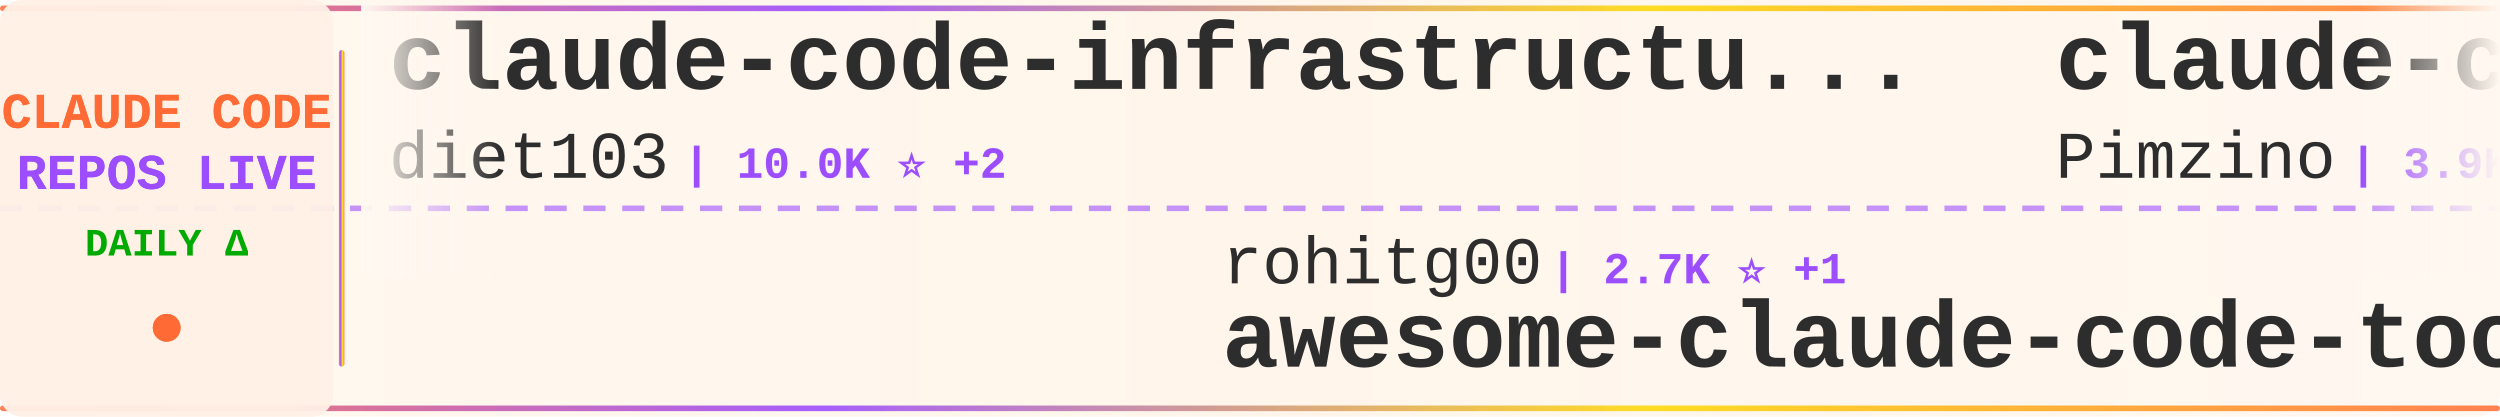
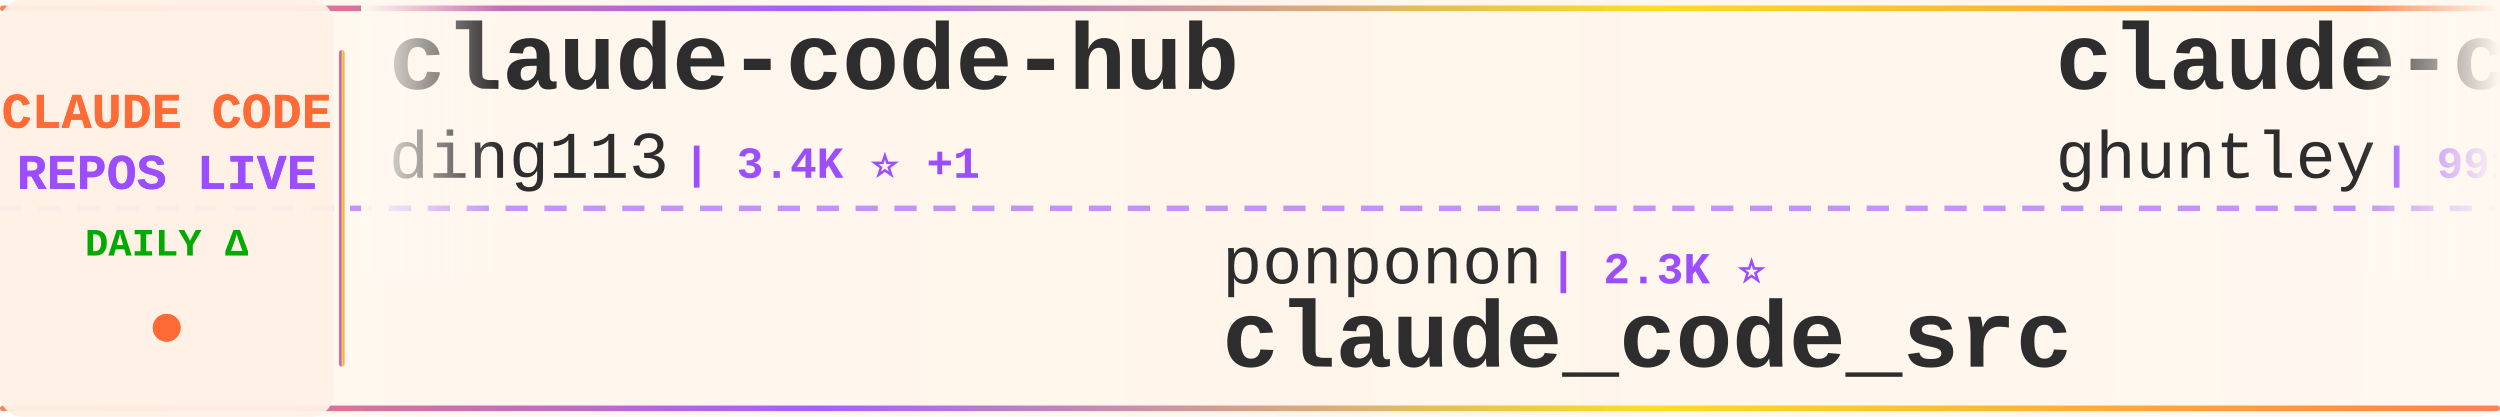
<svg xmlns="http://www.w3.org/2000/svg" width="900" height="150">
  <defs>
    <linearGradient id="tickerBg" x1="0%" y1="0%" x2="100%" y2="0%">
      <stop offset="0%" style="stop-color:#fff8f0;stop-opacity:0.98" />
      <stop offset="50%" style="stop-color:#fff5eb;stop-opacity:1" />
      <stop offset="100%" style="stop-color:#fff8f0;stop-opacity:0.98" />
    </linearGradient>
    <linearGradient id="borderGrad" x1="0%" y1="0%" x2="100%" y2="0%">
      <stop offset="0%" style="stop-color:#FF6B35;stop-opacity:0.85">
        <animate attributeName="stop-opacity" values="0.85;1;0.85" dur="2s" repeatCount="indefinite" />
      </stop>
      <stop offset="33%" style="stop-color:#9C4EFF;stop-opacity:0.9">
        <animate attributeName="stop-opacity" values="0.9;1;0.9" dur="2.2s" repeatCount="indefinite" />
      </stop>
      <stop offset="66%" style="stop-color:#FFD700;stop-opacity:0.85">
        <animate attributeName="stop-opacity" values="0.85;1;0.85" dur="1.8s" repeatCount="indefinite" />
      </stop>
      <stop offset="100%" style="stop-color:#FF6B35;stop-opacity:0.85">
        <animate attributeName="stop-opacity" values="0.85;1;0.85" dur="2s" repeatCount="indefinite" />
      </stop>
    </linearGradient>
    <filter id="textGlow">
      <feGaussianBlur stdDeviation="0.15" result="coloredBlur" />
      <feMerge>
        <feMergeNode in="coloredBlur" />
        <feMergeNode in="SourceGraphic" />
      </feMerge>
    </filter>
    <filter id="metricGlow">
      <feGaussianBlur stdDeviation="0.2" result="coloredBlur" />
      <feMerge>
        <feMergeNode in="coloredBlur" />
        <feMergeNode in="SourceGraphic" />
      </feMerge>
    </filter>
    <linearGradient id="leftFade" x1="0%" y1="0%" x2="100%" y2="0%">
      <stop offset="0%" style="stop-color:#fff8f0;stop-opacity:1" />
      <stop offset="100%" style="stop-color:#fff8f0;stop-opacity:0" />
    </linearGradient>
    <linearGradient id="rightFade" x1="0%" y1="0%" x2="100%" y2="0%">
      <stop offset="0%" style="stop-color:#fff8f0;stop-opacity:0" />
      <stop offset="100%" style="stop-color:#fff8f0;stop-opacity:1" />
    </linearGradient>
  </defs>
  <rect width="900" height="150" fill="url(#tickerBg)" rx="8" />
  <rect x="0" y="2" width="900" height="2" fill="url(#borderGrad)" rx="1" />
  <rect x="0" y="146" width="900" height="2" fill="url(#borderGrad)" rx="1" />
  <line x1="0" y1="75" x2="900" y2="75" stroke="#9C4EFF" stroke-width="2" stroke-dasharray="8 6" opacity="0.6" />
  <rect x="0" y="0" width="120" height="150" fill="#fff0e6" opacity="0.95" rx="8" />
  <text x="60" y="46" font-family="'Courier New', monospace" font-size="18" font-weight="bold" fill="#FF6B35" text-anchor="middle" filter="url(#textGlow)">
    CLAUDE CODE
  </text>
  <text x="60" y="68" font-family="'Courier New', monospace" font-size="18" font-weight="bold" fill="#9C4EFF" text-anchor="middle" filter="url(#textGlow)">
    REPOS LIVE
  </text>
  <text x="60" y="92" font-family="'Courier New', monospace" font-size="14" font-weight="bold" fill="#00aa00" text-anchor="middle">
    DAILY Δ
  </text>
  <circle cx="60" cy="118" r="5" fill="#FF6B35" filter="url(#metricGlow)">
    <animate attributeName="r" values="4;6;4" dur="1.5s" repeatCount="indefinite" />
    <animate attributeName="opacity" values="0.6;1;0.6" dur="1.5s" repeatCount="indefinite" />
  </circle>
  <rect x="122" y="18" width="2" height="114" fill="url(#borderGrad)" rx="1" />
  <clipPath id="tickerClip">
    <rect x="130" y="0" width="770" height="150" />
  </clipPath>
  <g clip-path="url(#tickerClip)">
    <g id="tickerItems">
      <animateTransform attributeName="transform" attributeType="XML" type="translate" from="0 0" to="-3000 0" dur="54s" repeatCount="indefinite" />
      <g transform="translate(0, 0)">
-         <text x="140" y="32" font-family="'Courier New', monospace" font-size="34" font-weight="bold" fill="#2d2d2d">claude-code-infrastructu...</text>
-         <text x="140" y="64" font-family="'Courier New', monospace" font-size="24" font-weight="normal" fill="#2d2d2d" opacity="1.0">diet103</text>
-         <text x="246" y="64" font-family="'Courier New', monospace" font-size="16" font-weight="bold" fill="#9C4EFF"> | 10.0K ⭐ +2</text>
+         <text x="140" y="32" font-family="'Courier New', monospace" font-size="34" font-weight="bold" fill="#2d2d2d">claude-code-hub</text>
+         <text x="140" y="64" font-family="'Courier New', monospace" font-size="24" font-weight="normal" fill="#2d2d2d" opacity="1.0">ding113</text>
+         <text x="246" y="64" font-family="'Courier New', monospace" font-size="16" font-weight="bold" fill="#9C4EFF"> | 3.4K ⭐ +1</text>
      </g>
      <g transform="translate(300, 0)">
-         <text x="140" y="102" font-family="'Courier New', monospace" font-size="24" font-weight="normal" fill="#2d2d2d" opacity="1.0">rohitg00</text>
-         <text x="258" y="102" font-family="'Courier New', monospace" font-size="16" font-weight="bold" fill="#9C4EFF"> | 2.7K ⭐ +1</text>
-         <text x="140" y="132" font-family="'Courier New', monospace" font-size="34" font-weight="bold" fill="#2d2d2d">awesome-claude-code-tool...</text>
+         <text x="140" y="102" font-family="'Courier New', monospace" font-size="24" font-weight="normal" fill="#2d2d2d" opacity="1.0">ponponon</text>
+         <text x="258" y="102" font-family="'Courier New', monospace" font-size="16" font-weight="bold" fill="#9C4EFF"> | 2.3K ⭐</text>
+         <text x="140" y="132" font-family="'Courier New', monospace" font-size="34" font-weight="bold" fill="#2d2d2d">claude_code_src</text>
      </g>
      <g transform="translate(600, 0)">
-         <text x="140" y="32" font-family="'Courier New', monospace" font-size="34" font-weight="bold" fill="#2d2d2d">claude-code-spec-workflo...</text>
-         <text x="140" y="64" font-family="'Courier New', monospace" font-size="24" font-weight="normal" fill="#2d2d2d" opacity="1.0">Pimzino</text>
-         <text x="246" y="64" font-family="'Courier New', monospace" font-size="16" font-weight="bold" fill="#9C4EFF"> | 3.9K ⭐</text>
+         <text x="140" y="32" font-family="'Courier New', monospace" font-size="34" font-weight="bold" fill="#2d2d2d">claude-code-source-code-...</text>
+         <text x="140" y="64" font-family="'Courier New', monospace" font-size="24" font-weight="normal" fill="#2d2d2d" opacity="1.0">ghuntley</text>
+         <text x="258" y="64" font-family="'Courier New', monospace" font-size="16" font-weight="bold" fill="#9C4EFF"> | 991 ⭐ +991</text>
      </g>
      <g transform="translate(900, 0)">
-         <text x="140" y="102" font-family="'Courier New', monospace" font-size="24" font-weight="normal" fill="#2d2d2d" opacity="1.0">fuergaosi233</text>
-         <text x="306" y="102" font-family="'Courier New', monospace" font-size="16" font-weight="bold" fill="#9C4EFF"> | 2.8K ⭐</text>
-         <text x="140" y="132" font-family="'Courier New', monospace" font-size="34" font-weight="bold" fill="#2d2d2d">claude-code-proxy</text>
+         <text x="140" y="102" font-family="'Courier New', monospace" font-size="24" font-weight="normal" fill="#2d2d2d" opacity="1.0">multica-ai</text>
+         <text x="282" y="102" font-family="'Courier New', monospace" font-size="16" font-weight="bold" fill="#9C4EFF"> | 220.2K ⭐ +93</text>
+         <text x="140" y="132" font-family="'Courier New', monospace" font-size="34" font-weight="bold" fill="#2d2d2d">andrej-karpathy-skills</text>
      </g>
      <g transform="translate(1200, 0)">
-         <text x="140" y="32" font-family="'Courier New', monospace" font-size="34" font-weight="bold" fill="#2d2d2d">system_prompts_leaks</text>
-         <text x="140" y="64" font-family="'Courier New', monospace" font-size="24" font-weight="normal" fill="#2d2d2d" opacity="1.0">asgeirtj</text>
-         <text x="258" y="64" font-family="'Courier New', monospace" font-size="16" font-weight="bold" fill="#9C4EFF"> | 69.7K ⭐ +17</text>
+         <text x="140" y="32" font-family="'Courier New', monospace" font-size="34" font-weight="bold" fill="#2d2d2d">claude-code</text>
+         <text x="140" y="64" font-family="'Courier New', monospace" font-size="24" font-weight="normal" fill="#2d2d2d" opacity="1.0">T-Lab-CUHKSZ</text>
+         <text x="306" y="64" font-family="'Courier New', monospace" font-size="16" font-weight="bold" fill="#9C4EFF"> | 329 ⭐</text>
      </g>
      <g transform="translate(1500, 0)">
-         <text x="140" y="102" font-family="'Courier New', monospace" font-size="24" font-weight="normal" fill="#2d2d2d" opacity="1.0">fazxes</text>
-         <text x="234" y="102" font-family="'Courier New', monospace" font-size="16" font-weight="bold" fill="#9C4EFF"> | 245 ⭐</text>
-         <text x="140" y="132" font-family="'Courier New', monospace" font-size="34" font-weight="bold" fill="#2d2d2d">Claude-code</text>
+         <text x="140" y="102" font-family="'Courier New', monospace" font-size="24" font-weight="normal" fill="#2d2d2d" opacity="1.0">feiskyer</text>
+         <text x="258" y="102" font-family="'Courier New', monospace" font-size="16" font-weight="bold" fill="#9C4EFF"> | 1.7K ⭐</text>
+         <text x="140" y="132" font-family="'Courier New', monospace" font-size="34" font-weight="bold" fill="#2d2d2d">claude-code-settings</text>
      </g>
      <g transform="translate(1800, 0)">
-         <text x="140" y="32" font-family="'Courier New', monospace" font-size="34" font-weight="bold" fill="#2d2d2d">claude-code-workflows</text>
-         <text x="140" y="64" font-family="'Courier New', monospace" font-size="24" font-weight="normal" fill="#2d2d2d" opacity="1.0">OneRedOak</text>
-         <text x="270" y="64" font-family="'Courier New', monospace" font-size="16" font-weight="bold" fill="#9C4EFF"> | 3.9K ⭐</text>
+         <text x="140" y="32" font-family="'Courier New', monospace" font-size="34" font-weight="bold" fill="#2d2d2d">learn-claude-code</text>
+         <text x="140" y="64" font-family="'Courier New', monospace" font-size="24" font-weight="normal" fill="#2d2d2d" opacity="1.0">shareAI-lab</text>
+         <text x="294" y="64" font-family="'Courier New', monospace" font-size="16" font-weight="bold" fill="#9C4EFF"> | 78.7K ⭐ +32</text>
      </g>
      <g transform="translate(2100, 0)">
-         <text x="140" y="102" font-family="'Courier New', monospace" font-size="24" font-weight="normal" fill="#2d2d2d" opacity="1.0">xorespesp</text>
-         <text x="270" y="102" font-family="'Courier New', monospace" font-size="16" font-weight="bold" fill="#9C4EFF"> | 231 ⭐</text>
+         <text x="140" y="102" font-family="'Courier New', monospace" font-size="24" font-weight="normal" fill="#2d2d2d" opacity="1.0">Yeachan-Heo</text>
+         <text x="294" y="102" font-family="'Courier New', monospace" font-size="16" font-weight="bold" fill="#9C4EFF"> | 40.0K ⭐ +11</text>
+         <text x="140" y="132" font-family="'Courier New', monospace" font-size="34" font-weight="bold" fill="#2d2d2d">oh-my-claudecode</text>
+       </g>
+       <g transform="translate(2400, 0)">
+         <text x="140" y="32" font-family="'Courier New', monospace" font-size="34" font-weight="bold" fill="#2d2d2d">ClaudeCode</text>
+         <text x="140" y="64" font-family="'Courier New', monospace" font-size="24" font-weight="normal" fill="#2d2d2d" opacity="1.0">guanshan</text>
+         <text x="258" y="64" font-family="'Courier New', monospace" font-size="16" font-weight="bold" fill="#9C4EFF"> | 60 ⭐</text>
+       </g>
+       <g transform="translate(2700, 0)">
+         <text x="140" y="102" font-family="'Courier New', monospace" font-size="24" font-weight="normal" fill="#2d2d2d" opacity="1.0">codeaashu</text>
+         <text x="270" y="102" font-family="'Courier New', monospace" font-size="16" font-weight="bold" fill="#9C4EFF"> | 3.4K ⭐</text>
        <text x="140" y="132" font-family="'Courier New', monospace" font-size="34" font-weight="bold" fill="#2d2d2d">claude-code</text>
      </g>
-       <g transform="translate(2400, 0)">
-         <text x="140" y="32" font-family="'Courier New', monospace" font-size="34" font-weight="bold" fill="#2d2d2d">claude-code</text>
-         <text x="140" y="64" font-family="'Courier New', monospace" font-size="24" font-weight="normal" fill="#2d2d2d" opacity="1.0">codeaashu</text>
-         <text x="270" y="64" font-family="'Courier New', monospace" font-size="16" font-weight="bold" fill="#9C4EFF"> | 3.4K ⭐ +1</text>
-       </g>
-       <g transform="translate(2700, 0)">
-         <text x="140" y="102" font-family="'Courier New', monospace" font-size="24" font-weight="normal" fill="#2d2d2d" opacity="1.0">alejandrobalderas</text>
-         <text x="366" y="102" font-family="'Courier New', monospace" font-size="16" font-weight="bold" fill="#9C4EFF"> | 3.0K ⭐</text>
-         <text x="140" y="132" font-family="'Courier New', monospace" font-size="34" font-weight="bold" fill="#2d2d2d">claude-code-from-source</text>
-       </g>
      <g transform="translate(3000, 0)">
-         <text x="140" y="32" font-family="'Courier New', monospace" font-size="34" font-weight="bold" fill="#2d2d2d">claude-code-infrastructu...</text>
-         <text x="140" y="64" font-family="'Courier New', monospace" font-size="24" font-weight="normal" fill="#2d2d2d" opacity="1.0">diet103</text>
-         <text x="246" y="64" font-family="'Courier New', monospace" font-size="16" font-weight="bold" fill="#9C4EFF"> | 10.0K ⭐ +2</text>
+         <text x="140" y="32" font-family="'Courier New', monospace" font-size="34" font-weight="bold" fill="#2d2d2d">claude-code-hub</text>
+         <text x="140" y="64" font-family="'Courier New', monospace" font-size="24" font-weight="normal" fill="#2d2d2d" opacity="1.0">ding113</text>
+         <text x="246" y="64" font-family="'Courier New', monospace" font-size="16" font-weight="bold" fill="#9C4EFF"> | 3.4K ⭐ +1</text>
      </g>
      <g transform="translate(3300, 0)">
-         <text x="140" y="102" font-family="'Courier New', monospace" font-size="24" font-weight="normal" fill="#2d2d2d" opacity="1.0">rohitg00</text>
-         <text x="258" y="102" font-family="'Courier New', monospace" font-size="16" font-weight="bold" fill="#9C4EFF"> | 2.7K ⭐ +1</text>
-         <text x="140" y="132" font-family="'Courier New', monospace" font-size="34" font-weight="bold" fill="#2d2d2d">awesome-claude-code-tool...</text>
+         <text x="140" y="102" font-family="'Courier New', monospace" font-size="24" font-weight="normal" fill="#2d2d2d" opacity="1.0">ponponon</text>
+         <text x="258" y="102" font-family="'Courier New', monospace" font-size="16" font-weight="bold" fill="#9C4EFF"> | 2.3K ⭐</text>
+         <text x="140" y="132" font-family="'Courier New', monospace" font-size="34" font-weight="bold" fill="#2d2d2d">claude_code_src</text>
      </g>
      <g transform="translate(3600, 0)">
-         <text x="140" y="32" font-family="'Courier New', monospace" font-size="34" font-weight="bold" fill="#2d2d2d">claude-code-spec-workflo...</text>
-         <text x="140" y="64" font-family="'Courier New', monospace" font-size="24" font-weight="normal" fill="#2d2d2d" opacity="1.0">Pimzino</text>
-         <text x="246" y="64" font-family="'Courier New', monospace" font-size="16" font-weight="bold" fill="#9C4EFF"> | 3.9K ⭐</text>
+         <text x="140" y="32" font-family="'Courier New', monospace" font-size="34" font-weight="bold" fill="#2d2d2d">claude-code-source-code-...</text>
+         <text x="140" y="64" font-family="'Courier New', monospace" font-size="24" font-weight="normal" fill="#2d2d2d" opacity="1.0">ghuntley</text>
+         <text x="258" y="64" font-family="'Courier New', monospace" font-size="16" font-weight="bold" fill="#9C4EFF"> | 991 ⭐ +991</text>
      </g>
      <g transform="translate(3900, 0)">
-         <text x="140" y="102" font-family="'Courier New', monospace" font-size="24" font-weight="normal" fill="#2d2d2d" opacity="1.0">fuergaosi233</text>
-         <text x="306" y="102" font-family="'Courier New', monospace" font-size="16" font-weight="bold" fill="#9C4EFF"> | 2.8K ⭐</text>
-         <text x="140" y="132" font-family="'Courier New', monospace" font-size="34" font-weight="bold" fill="#2d2d2d">claude-code-proxy</text>
+         <text x="140" y="102" font-family="'Courier New', monospace" font-size="24" font-weight="normal" fill="#2d2d2d" opacity="1.0">multica-ai</text>
+         <text x="282" y="102" font-family="'Courier New', monospace" font-size="16" font-weight="bold" fill="#9C4EFF"> | 220.2K ⭐ +93</text>
+         <text x="140" y="132" font-family="'Courier New', monospace" font-size="34" font-weight="bold" fill="#2d2d2d">andrej-karpathy-skills</text>
      </g>
    </g>
  </g>
  <rect x="130" y="0" width="50" height="100" fill="url(#leftFade)" />
  <rect x="850" y="0" width="50" height="100" fill="url(#rightFade)" />
</svg>
